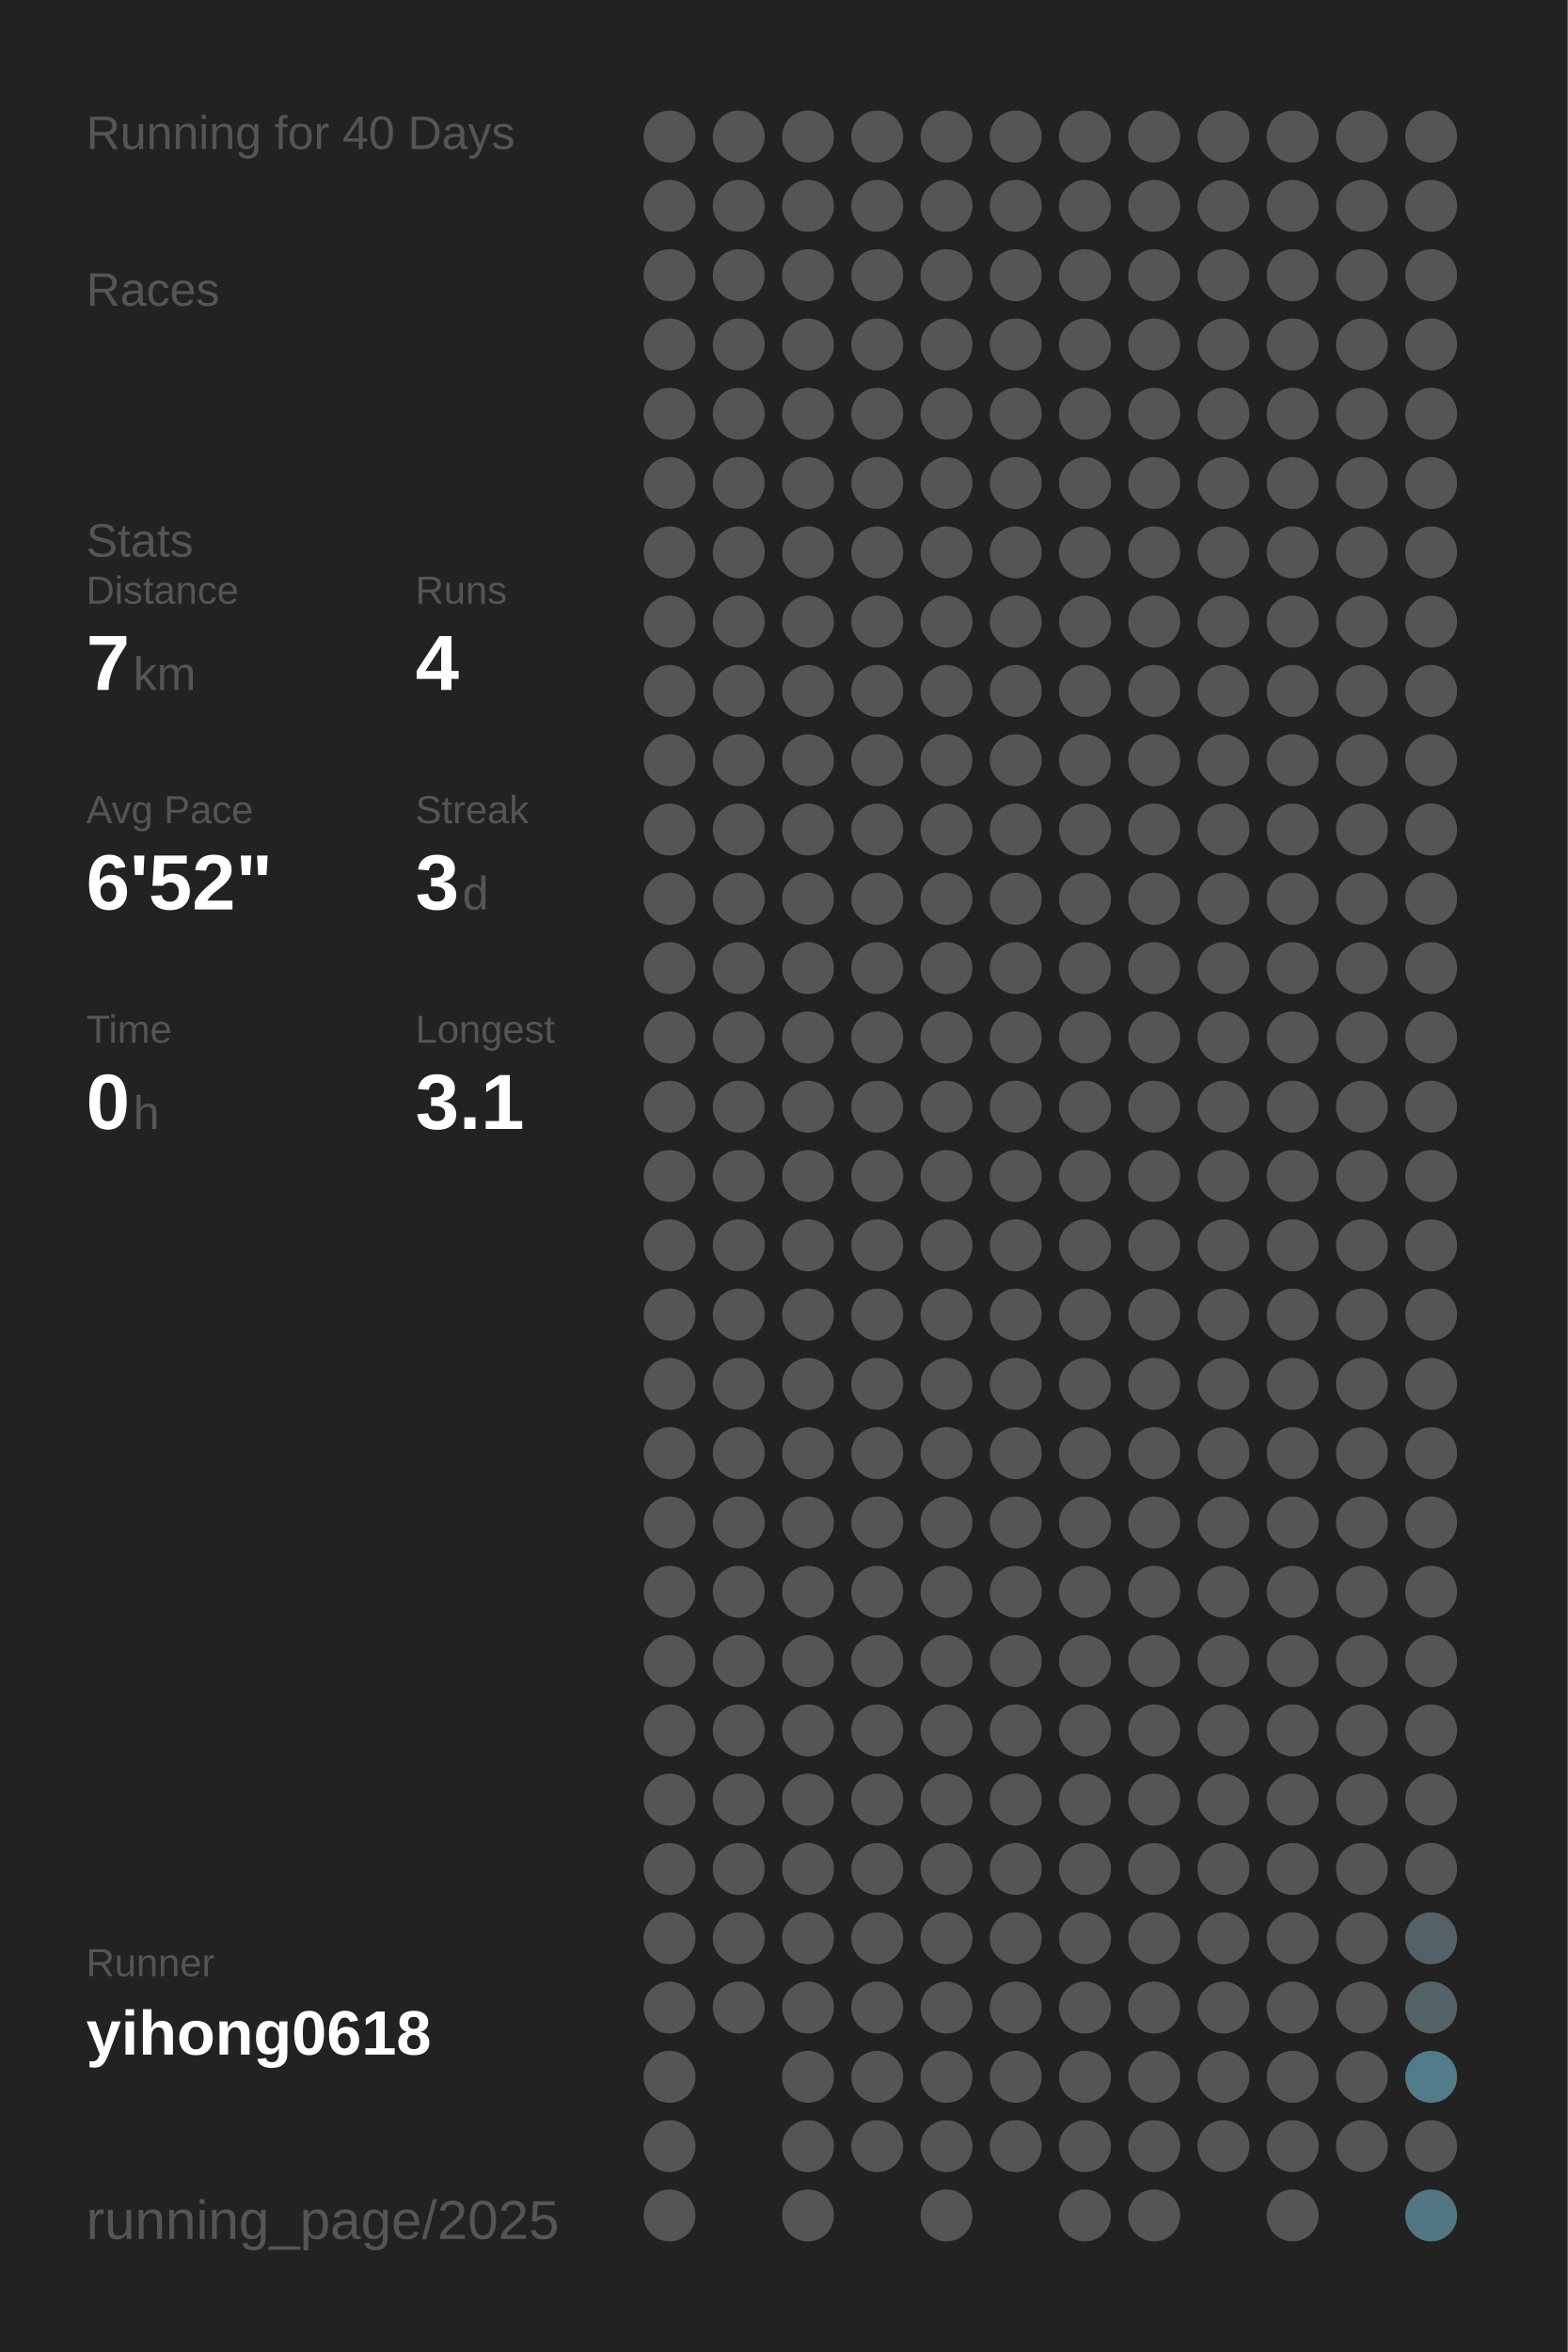
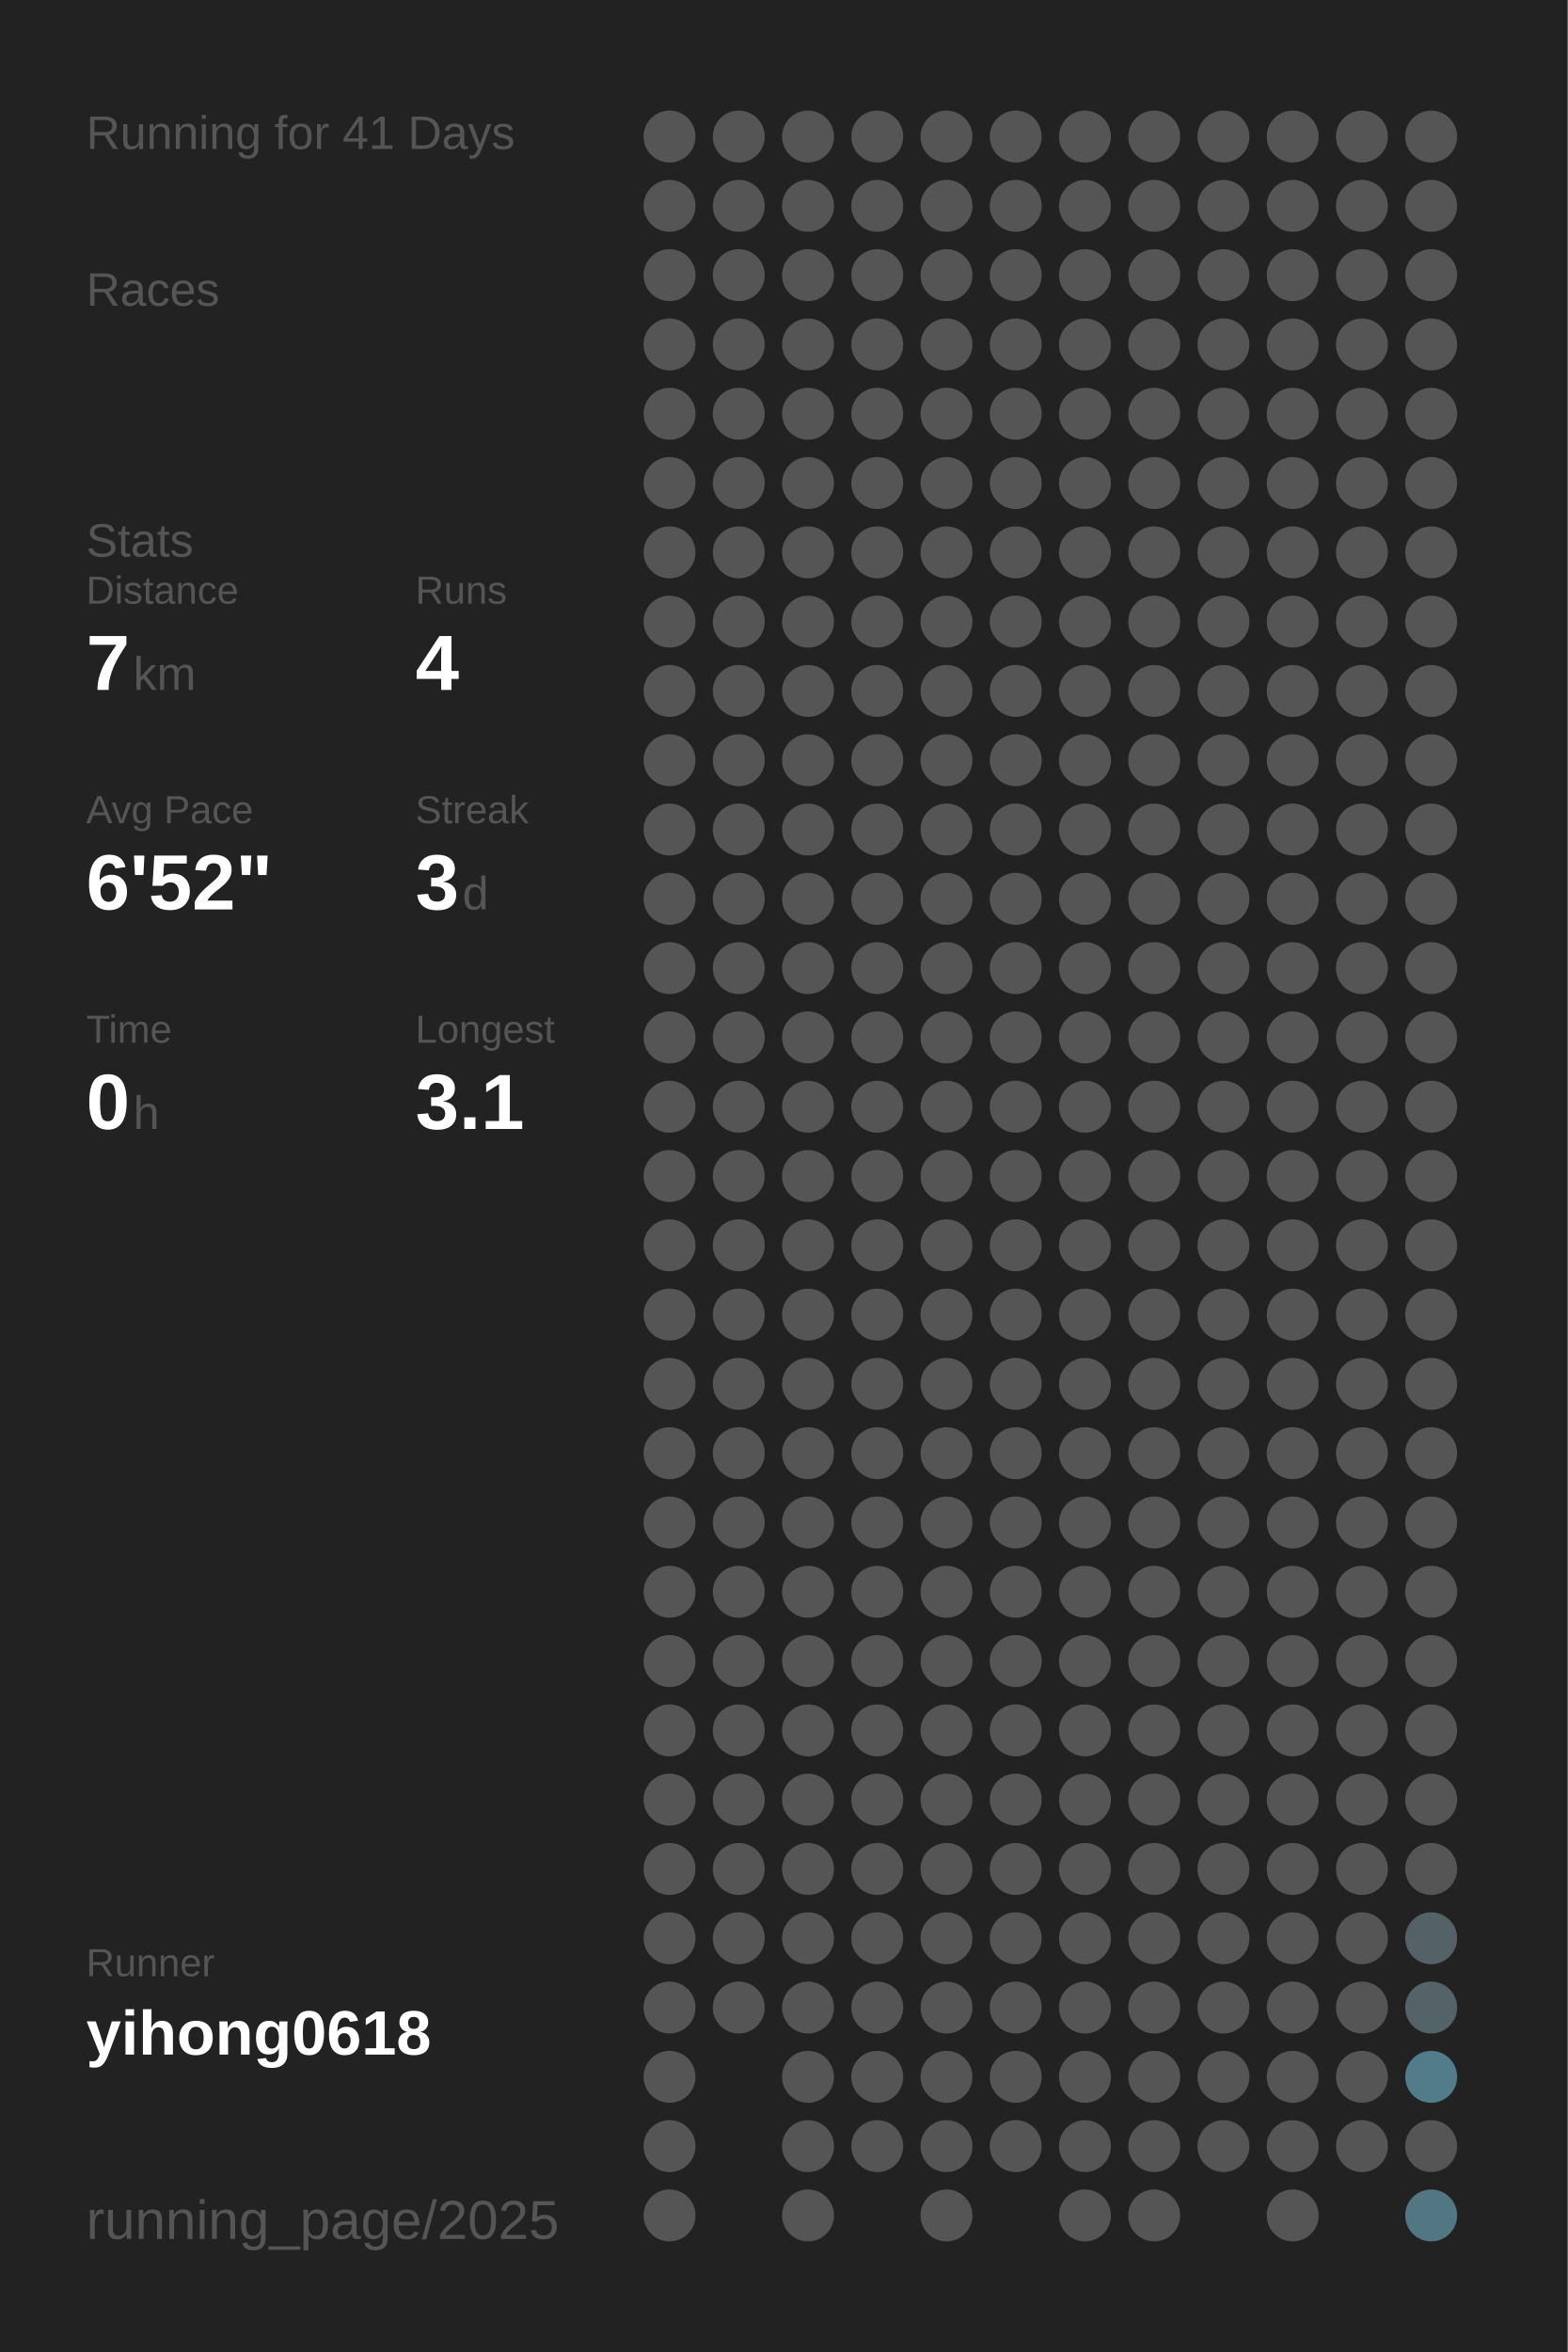
<svg xmlns="http://www.w3.org/2000/svg" baseProfile="full" height="300mm" version="1.1" viewBox="0,0,200,300" width="200mm">
  <defs />
  <rect fill="#222222" height="300" width="200" x="0" y="0" />
-   <text fill="#555555" style="font-size:6px; font-family:Arial;" x="11" y="19">Running for 40 Days</text>
+   <text fill="#555555" style="font-size:6px; font-family:Arial;" x="11" y="19">Running for 41 Days</text>
  <text fill="#555555" style="font-size:6px; font-family:Arial;" x="11" y="39">Races</text>
  <text fill="#555555" style="font-size:6px; font-family:Arial;" x="11" y="71">Stats</text>
  <text fill="#555555" style="font-size:5px; font-family:Arial;" x="11" y="77">Distance</text>
  <text fill="#FFFFFF" style="font-size:10px; font-family:Arial; font-weight:bold;" x="11" y="88">7</text>
  <text fill="#555555" style="font-size:6px; font-family:Arial;" x="17" y="88">km</text>
  <text fill="#555555" style="font-size:5px; font-family:Arial;" x="53" y="77">Runs</text>
  <text fill="#FFFFFF" style="font-size:10px; font-family:Arial; font-weight:bold;" x="53" y="88">4</text>
  <text fill="#555555" style="font-size:5px; font-family:Arial;" x="11" y="105">Avg Pace</text>
  <text fill="#FFFFFF" style="font-size:10px; font-family:Arial; font-weight:bold;" x="11" y="116">6'52"</text>
  <text fill="#555555" style="font-size:5px; font-family:Arial;" x="53" y="105">Streak</text>
  <text fill="#FFFFFF" style="font-size:10px; font-family:Arial; font-weight:bold;" x="53" y="116">3</text>
  <text fill="#555555" style="font-size:6px; font-family:Arial;" x="59" y="116">d</text>
  <text fill="#555555" style="font-size:5px; font-family:Arial;" x="11" y="133">Time</text>
  <text fill="#FFFFFF" style="font-size:10px; font-family:Arial; font-weight:bold;" x="11" y="144">0</text>
  <text fill="#555555" style="font-size:6px; font-family:Arial;" x="17" y="144">h</text>
  <text fill="#555555" style="font-size:5px; font-family:Arial;" x="53" y="133">Longest</text>
  <text fill="#FFFFFF" style="font-size:10px; font-family:Arial; font-weight:bold;" x="53" y="144">3.1</text>
  <text fill="#555555" style="font-size:5px; font-family:Arial;" x="11" y="252.065">Runner</text>
  <text fill="#FFFFFF" style="font-size:8px; font-family:Arial; font-weight:bold;" x="11" y="262.065">yihong0618</text>
  <text fill="#555555" style="font-size:7px; font-family:Arial;" x="11" y="285.581">running_page/2025</text>
  <circle cx="85.417" cy="17.419" fill="#555555" r="3.312" />
  <circle cx="85.417" cy="26.258" fill="#555555" r="3.312" />
  <circle cx="85.417" cy="35.097" fill="#555555" r="3.312" />
  <circle cx="85.417" cy="43.935" fill="#555555" r="3.312" />
  <circle cx="85.417" cy="52.774" fill="#555555" r="3.312" />
  <circle cx="85.417" cy="61.613" fill="#555555" r="3.312" />
  <circle cx="85.417" cy="70.452" fill="#555555" r="3.312" />
  <circle cx="85.417" cy="79.29" fill="#555555" r="3.312" />
  <circle cx="85.417" cy="88.129" fill="#555555" r="3.312" />
  <circle cx="85.417" cy="96.968" fill="#555555" r="3.312" />
  <circle cx="85.417" cy="105.806" fill="#555555" r="3.312" />
  <circle cx="85.417" cy="114.645" fill="#555555" r="3.312" />
  <circle cx="85.417" cy="123.484" fill="#555555" r="3.312" />
  <circle cx="85.417" cy="132.323" fill="#555555" r="3.312" />
  <circle cx="85.417" cy="141.161" fill="#555555" r="3.312" />
  <circle cx="85.417" cy="150" fill="#555555" r="3.312" />
  <circle cx="85.417" cy="158.839" fill="#555555" r="3.312" />
  <circle cx="85.417" cy="167.677" fill="#555555" r="3.312" />
  <circle cx="85.417" cy="176.516" fill="#555555" r="3.312" />
  <circle cx="85.417" cy="185.355" fill="#555555" r="3.312" />
  <circle cx="85.417" cy="194.194" fill="#555555" r="3.312" />
  <circle cx="85.417" cy="203.032" fill="#555555" r="3.312" />
  <circle cx="85.417" cy="211.871" fill="#555555" r="3.312" />
  <circle cx="85.417" cy="220.71" fill="#555555" r="3.312" />
  <circle cx="85.417" cy="229.548" fill="#555555" r="3.312" />
  <circle cx="85.417" cy="238.387" fill="#555555" r="3.312" />
  <circle cx="85.417" cy="247.226" fill="#555555" r="3.312" />
  <circle cx="85.417" cy="256.065" fill="#555555" r="3.312" />
  <circle cx="85.417" cy="264.903" fill="#555555" r="3.312" />
  <circle cx="85.417" cy="273.742" fill="#555555" r="3.312" />
  <circle cx="85.417" cy="282.581" fill="#555555" r="3.312" />
  <circle cx="94.25" cy="17.419" fill="#555555" r="3.312" />
  <circle cx="94.25" cy="26.258" fill="#555555" r="3.312" />
  <circle cx="94.25" cy="35.097" fill="#555555" r="3.312" />
  <circle cx="94.25" cy="43.935" fill="#555555" r="3.312" />
  <circle cx="94.25" cy="52.774" fill="#555555" r="3.312" />
  <circle cx="94.25" cy="61.613" fill="#555555" r="3.312" />
  <circle cx="94.25" cy="70.452" fill="#555555" r="3.312" />
  <circle cx="94.25" cy="79.29" fill="#555555" r="3.312" />
  <circle cx="94.25" cy="88.129" fill="#555555" r="3.312" />
  <circle cx="94.25" cy="96.968" fill="#555555" r="3.312" />
  <circle cx="94.25" cy="105.806" fill="#555555" r="3.312" />
  <circle cx="94.25" cy="114.645" fill="#555555" r="3.312" />
  <circle cx="94.25" cy="123.484" fill="#555555" r="3.312" />
  <circle cx="94.25" cy="132.323" fill="#555555" r="3.312" />
  <circle cx="94.25" cy="141.161" fill="#555555" r="3.312" />
  <circle cx="94.25" cy="150" fill="#555555" r="3.312" />
  <circle cx="94.25" cy="158.839" fill="#555555" r="3.312" />
  <circle cx="94.25" cy="167.677" fill="#555555" r="3.312" />
  <circle cx="94.25" cy="176.516" fill="#555555" r="3.312" />
  <circle cx="94.25" cy="185.355" fill="#555555" r="3.312" />
  <circle cx="94.25" cy="194.194" fill="#555555" r="3.312" />
  <circle cx="94.25" cy="203.032" fill="#555555" r="3.312" />
  <circle cx="94.25" cy="211.871" fill="#555555" r="3.312" />
  <circle cx="94.25" cy="220.71" fill="#555555" r="3.312" />
  <circle cx="94.25" cy="229.548" fill="#555555" r="3.312" />
  <circle cx="94.25" cy="238.387" fill="#555555" r="3.312" />
  <circle cx="94.25" cy="247.226" fill="#555555" r="3.312" />
  <circle cx="94.25" cy="256.065" fill="#555555" r="3.312" />
  <circle cx="103.083" cy="17.419" fill="#555555" r="3.312" />
  <circle cx="103.083" cy="26.258" fill="#555555" r="3.312" />
  <circle cx="103.083" cy="35.097" fill="#555555" r="3.312" />
  <circle cx="103.083" cy="43.935" fill="#555555" r="3.312" />
  <circle cx="103.083" cy="52.774" fill="#555555" r="3.312" />
  <circle cx="103.083" cy="61.613" fill="#555555" r="3.312" />
  <circle cx="103.083" cy="70.452" fill="#555555" r="3.312" />
  <circle cx="103.083" cy="79.29" fill="#555555" r="3.312" />
  <circle cx="103.083" cy="88.129" fill="#555555" r="3.312" />
  <circle cx="103.083" cy="96.968" fill="#555555" r="3.312" />
  <circle cx="103.083" cy="105.806" fill="#555555" r="3.312" />
  <circle cx="103.083" cy="114.645" fill="#555555" r="3.312" />
  <circle cx="103.083" cy="123.484" fill="#555555" r="3.312" />
  <circle cx="103.083" cy="132.323" fill="#555555" r="3.312" />
  <circle cx="103.083" cy="141.161" fill="#555555" r="3.312" />
  <circle cx="103.083" cy="150" fill="#555555" r="3.312" />
  <circle cx="103.083" cy="158.839" fill="#555555" r="3.312" />
  <circle cx="103.083" cy="167.677" fill="#555555" r="3.312" />
  <circle cx="103.083" cy="176.516" fill="#555555" r="3.312" />
  <circle cx="103.083" cy="185.355" fill="#555555" r="3.312" />
  <circle cx="103.083" cy="194.194" fill="#555555" r="3.312" />
  <circle cx="103.083" cy="203.032" fill="#555555" r="3.312" />
  <circle cx="103.083" cy="211.871" fill="#555555" r="3.312" />
  <circle cx="103.083" cy="220.71" fill="#555555" r="3.312" />
  <circle cx="103.083" cy="229.548" fill="#555555" r="3.312" />
  <circle cx="103.083" cy="238.387" fill="#555555" r="3.312" />
  <circle cx="103.083" cy="247.226" fill="#555555" r="3.312" />
  <circle cx="103.083" cy="256.065" fill="#555555" r="3.312" />
  <circle cx="103.083" cy="264.903" fill="#555555" r="3.312" />
  <circle cx="103.083" cy="273.742" fill="#555555" r="3.312" />
  <circle cx="103.083" cy="282.581" fill="#555555" r="3.312" />
  <circle cx="111.917" cy="17.419" fill="#555555" r="3.312" />
  <circle cx="111.917" cy="26.258" fill="#555555" r="3.312" />
  <circle cx="111.917" cy="35.097" fill="#555555" r="3.312" />
  <circle cx="111.917" cy="43.935" fill="#555555" r="3.312" />
  <circle cx="111.917" cy="52.774" fill="#555555" r="3.312" />
  <circle cx="111.917" cy="61.613" fill="#555555" r="3.312" />
  <circle cx="111.917" cy="70.452" fill="#555555" r="3.312" />
  <circle cx="111.917" cy="79.29" fill="#555555" r="3.312" />
  <circle cx="111.917" cy="88.129" fill="#555555" r="3.312" />
  <circle cx="111.917" cy="96.968" fill="#555555" r="3.312" />
  <circle cx="111.917" cy="105.806" fill="#555555" r="3.312" />
  <circle cx="111.917" cy="114.645" fill="#555555" r="3.312" />
  <circle cx="111.917" cy="123.484" fill="#555555" r="3.312" />
  <circle cx="111.917" cy="132.323" fill="#555555" r="3.312" />
  <circle cx="111.917" cy="141.161" fill="#555555" r="3.312" />
  <circle cx="111.917" cy="150" fill="#555555" r="3.312" />
  <circle cx="111.917" cy="158.839" fill="#555555" r="3.312" />
  <circle cx="111.917" cy="167.677" fill="#555555" r="3.312" />
  <circle cx="111.917" cy="176.516" fill="#555555" r="3.312" />
  <circle cx="111.917" cy="185.355" fill="#555555" r="3.312" />
  <circle cx="111.917" cy="194.194" fill="#555555" r="3.312" />
  <circle cx="111.917" cy="203.032" fill="#555555" r="3.312" />
  <circle cx="111.917" cy="211.871" fill="#555555" r="3.312" />
  <circle cx="111.917" cy="220.71" fill="#555555" r="3.312" />
  <circle cx="111.917" cy="229.548" fill="#555555" r="3.312" />
  <circle cx="111.917" cy="238.387" fill="#555555" r="3.312" />
  <circle cx="111.917" cy="247.226" fill="#555555" r="3.312" />
  <circle cx="111.917" cy="256.065" fill="#555555" r="3.312" />
  <circle cx="111.917" cy="264.903" fill="#555555" r="3.312" />
  <circle cx="111.917" cy="273.742" fill="#555555" r="3.312" />
  <circle cx="120.75" cy="17.419" fill="#555555" r="3.312" />
  <circle cx="120.75" cy="26.258" fill="#555555" r="3.312" />
  <circle cx="120.75" cy="35.097" fill="#555555" r="3.312" />
  <circle cx="120.75" cy="43.935" fill="#555555" r="3.312" />
  <circle cx="120.75" cy="52.774" fill="#555555" r="3.312" />
  <circle cx="120.75" cy="61.613" fill="#555555" r="3.312" />
  <circle cx="120.75" cy="70.452" fill="#555555" r="3.312" />
  <circle cx="120.75" cy="79.29" fill="#555555" r="3.312" />
  <circle cx="120.75" cy="88.129" fill="#555555" r="3.312" />
  <circle cx="120.75" cy="96.968" fill="#555555" r="3.312" />
  <circle cx="120.75" cy="105.806" fill="#555555" r="3.312" />
  <circle cx="120.75" cy="114.645" fill="#555555" r="3.312" />
  <circle cx="120.75" cy="123.484" fill="#555555" r="3.312" />
  <circle cx="120.75" cy="132.323" fill="#555555" r="3.312" />
  <circle cx="120.75" cy="141.161" fill="#555555" r="3.312" />
  <circle cx="120.75" cy="150" fill="#555555" r="3.312" />
  <circle cx="120.75" cy="158.839" fill="#555555" r="3.312" />
  <circle cx="120.75" cy="167.677" fill="#555555" r="3.312" />
  <circle cx="120.75" cy="176.516" fill="#555555" r="3.312" />
  <circle cx="120.75" cy="185.355" fill="#555555" r="3.312" />
  <circle cx="120.75" cy="194.194" fill="#555555" r="3.312" />
  <circle cx="120.75" cy="203.032" fill="#555555" r="3.312" />
  <circle cx="120.75" cy="211.871" fill="#555555" r="3.312" />
  <circle cx="120.75" cy="220.71" fill="#555555" r="3.312" />
  <circle cx="120.75" cy="229.548" fill="#555555" r="3.312" />
  <circle cx="120.75" cy="238.387" fill="#555555" r="3.312" />
  <circle cx="120.75" cy="247.226" fill="#555555" r="3.312" />
  <circle cx="120.75" cy="256.065" fill="#555555" r="3.312" />
  <circle cx="120.75" cy="264.903" fill="#555555" r="3.312" />
  <circle cx="120.75" cy="273.742" fill="#555555" r="3.312" />
  <circle cx="120.75" cy="282.581" fill="#555555" r="3.312" />
  <circle cx="129.583" cy="17.419" fill="#555555" r="3.312" />
  <circle cx="129.583" cy="26.258" fill="#555555" r="3.312" />
  <circle cx="129.583" cy="35.097" fill="#555555" r="3.312" />
  <circle cx="129.583" cy="43.935" fill="#555555" r="3.312" />
  <circle cx="129.583" cy="52.774" fill="#555555" r="3.312" />
  <circle cx="129.583" cy="61.613" fill="#555555" r="3.312" />
  <circle cx="129.583" cy="70.452" fill="#555555" r="3.312" />
  <circle cx="129.583" cy="79.29" fill="#555555" r="3.312" />
  <circle cx="129.583" cy="88.129" fill="#555555" r="3.312" />
  <circle cx="129.583" cy="96.968" fill="#555555" r="3.312" />
  <circle cx="129.583" cy="105.806" fill="#555555" r="3.312" />
  <circle cx="129.583" cy="114.645" fill="#555555" r="3.312" />
  <circle cx="129.583" cy="123.484" fill="#555555" r="3.312" />
  <circle cx="129.583" cy="132.323" fill="#555555" r="3.312" />
  <circle cx="129.583" cy="141.161" fill="#555555" r="3.312" />
  <circle cx="129.583" cy="150" fill="#555555" r="3.312" />
  <circle cx="129.583" cy="158.839" fill="#555555" r="3.312" />
  <circle cx="129.583" cy="167.677" fill="#555555" r="3.312" />
  <circle cx="129.583" cy="176.516" fill="#555555" r="3.312" />
  <circle cx="129.583" cy="185.355" fill="#555555" r="3.312" />
  <circle cx="129.583" cy="194.194" fill="#555555" r="3.312" />
  <circle cx="129.583" cy="203.032" fill="#555555" r="3.312" />
  <circle cx="129.583" cy="211.871" fill="#555555" r="3.312" />
  <circle cx="129.583" cy="220.71" fill="#555555" r="3.312" />
  <circle cx="129.583" cy="229.548" fill="#555555" r="3.312" />
  <circle cx="129.583" cy="238.387" fill="#555555" r="3.312" />
  <circle cx="129.583" cy="247.226" fill="#555555" r="3.312" />
  <circle cx="129.583" cy="256.065" fill="#555555" r="3.312" />
  <circle cx="129.583" cy="264.903" fill="#555555" r="3.312" />
  <circle cx="129.583" cy="273.742" fill="#555555" r="3.312" />
  <circle cx="138.417" cy="17.419" fill="#555555" r="3.312" />
  <circle cx="138.417" cy="26.258" fill="#555555" r="3.312" />
  <circle cx="138.417" cy="35.097" fill="#555555" r="3.312" />
  <circle cx="138.417" cy="43.935" fill="#555555" r="3.312" />
  <circle cx="138.417" cy="52.774" fill="#555555" r="3.312" />
  <circle cx="138.417" cy="61.613" fill="#555555" r="3.312" />
  <circle cx="138.417" cy="70.452" fill="#555555" r="3.312" />
  <circle cx="138.417" cy="79.29" fill="#555555" r="3.312" />
  <circle cx="138.417" cy="88.129" fill="#555555" r="3.312" />
  <circle cx="138.417" cy="96.968" fill="#555555" r="3.312" />
  <circle cx="138.417" cy="105.806" fill="#555555" r="3.312" />
  <circle cx="138.417" cy="114.645" fill="#555555" r="3.312" />
  <circle cx="138.417" cy="123.484" fill="#555555" r="3.312" />
  <circle cx="138.417" cy="132.323" fill="#555555" r="3.312" />
  <circle cx="138.417" cy="141.161" fill="#555555" r="3.312" />
  <circle cx="138.417" cy="150" fill="#555555" r="3.312" />
  <circle cx="138.417" cy="158.839" fill="#555555" r="3.312" />
  <circle cx="138.417" cy="167.677" fill="#555555" r="3.312" />
  <circle cx="138.417" cy="176.516" fill="#555555" r="3.312" />
  <circle cx="138.417" cy="185.355" fill="#555555" r="3.312" />
  <circle cx="138.417" cy="194.194" fill="#555555" r="3.312" />
  <circle cx="138.417" cy="203.032" fill="#555555" r="3.312" />
  <circle cx="138.417" cy="211.871" fill="#555555" r="3.312" />
  <circle cx="138.417" cy="220.71" fill="#555555" r="3.312" />
  <circle cx="138.417" cy="229.548" fill="#555555" r="3.312" />
  <circle cx="138.417" cy="238.387" fill="#555555" r="3.312" />
  <circle cx="138.417" cy="247.226" fill="#555555" r="3.312" />
  <circle cx="138.417" cy="256.065" fill="#555555" r="3.312" />
  <circle cx="138.417" cy="264.903" fill="#555555" r="3.312" />
  <circle cx="138.417" cy="273.742" fill="#555555" r="3.312" />
  <circle cx="138.417" cy="282.581" fill="#555555" r="3.312" />
  <circle cx="147.25" cy="17.419" fill="#555555" r="3.312" />
  <circle cx="147.25" cy="26.258" fill="#555555" r="3.312" />
  <circle cx="147.25" cy="35.097" fill="#555555" r="3.312" />
  <circle cx="147.25" cy="43.935" fill="#555555" r="3.312" />
  <circle cx="147.25" cy="52.774" fill="#555555" r="3.312" />
  <circle cx="147.25" cy="61.613" fill="#555555" r="3.312" />
  <circle cx="147.25" cy="70.452" fill="#555555" r="3.312" />
  <circle cx="147.25" cy="79.29" fill="#555555" r="3.312" />
  <circle cx="147.25" cy="88.129" fill="#555555" r="3.312" />
  <circle cx="147.25" cy="96.968" fill="#555555" r="3.312" />
  <circle cx="147.25" cy="105.806" fill="#555555" r="3.312" />
  <circle cx="147.25" cy="114.645" fill="#555555" r="3.312" />
  <circle cx="147.25" cy="123.484" fill="#555555" r="3.312" />
  <circle cx="147.25" cy="132.323" fill="#555555" r="3.312" />
  <circle cx="147.25" cy="141.161" fill="#555555" r="3.312" />
  <circle cx="147.25" cy="150" fill="#555555" r="3.312" />
  <circle cx="147.25" cy="158.839" fill="#555555" r="3.312" />
  <circle cx="147.25" cy="167.677" fill="#555555" r="3.312" />
  <circle cx="147.25" cy="176.516" fill="#555555" r="3.312" />
  <circle cx="147.25" cy="185.355" fill="#555555" r="3.312" />
  <circle cx="147.25" cy="194.194" fill="#555555" r="3.312" />
  <circle cx="147.25" cy="203.032" fill="#555555" r="3.312" />
  <circle cx="147.25" cy="211.871" fill="#555555" r="3.312" />
  <circle cx="147.25" cy="220.71" fill="#555555" r="3.312" />
  <circle cx="147.25" cy="229.548" fill="#555555" r="3.312" />
  <circle cx="147.25" cy="238.387" fill="#555555" r="3.312" />
  <circle cx="147.25" cy="247.226" fill="#555555" r="3.312" />
  <circle cx="147.25" cy="256.065" fill="#555555" r="3.312" />
  <circle cx="147.25" cy="264.903" fill="#555555" r="3.312" />
  <circle cx="147.25" cy="273.742" fill="#555555" r="3.312" />
  <circle cx="147.25" cy="282.581" fill="#555555" r="3.312" />
  <circle cx="156.083" cy="17.419" fill="#555555" r="3.312" />
  <circle cx="156.083" cy="26.258" fill="#555555" r="3.312" />
  <circle cx="156.083" cy="35.097" fill="#555555" r="3.312" />
  <circle cx="156.083" cy="43.935" fill="#555555" r="3.312" />
  <circle cx="156.083" cy="52.774" fill="#555555" r="3.312" />
  <circle cx="156.083" cy="61.613" fill="#555555" r="3.312" />
  <circle cx="156.083" cy="70.452" fill="#555555" r="3.312" />
  <circle cx="156.083" cy="79.29" fill="#555555" r="3.312" />
  <circle cx="156.083" cy="88.129" fill="#555555" r="3.312" />
  <circle cx="156.083" cy="96.968" fill="#555555" r="3.312" />
  <circle cx="156.083" cy="105.806" fill="#555555" r="3.312" />
  <circle cx="156.083" cy="114.645" fill="#555555" r="3.312" />
  <circle cx="156.083" cy="123.484" fill="#555555" r="3.312" />
  <circle cx="156.083" cy="132.323" fill="#555555" r="3.312" />
  <circle cx="156.083" cy="141.161" fill="#555555" r="3.312" />
  <circle cx="156.083" cy="150" fill="#555555" r="3.312" />
  <circle cx="156.083" cy="158.839" fill="#555555" r="3.312" />
  <circle cx="156.083" cy="167.677" fill="#555555" r="3.312" />
  <circle cx="156.083" cy="176.516" fill="#555555" r="3.312" />
  <circle cx="156.083" cy="185.355" fill="#555555" r="3.312" />
  <circle cx="156.083" cy="194.194" fill="#555555" r="3.312" />
  <circle cx="156.083" cy="203.032" fill="#555555" r="3.312" />
  <circle cx="156.083" cy="211.871" fill="#555555" r="3.312" />
  <circle cx="156.083" cy="220.71" fill="#555555" r="3.312" />
  <circle cx="156.083" cy="229.548" fill="#555555" r="3.312" />
  <circle cx="156.083" cy="238.387" fill="#555555" r="3.312" />
  <circle cx="156.083" cy="247.226" fill="#555555" r="3.312" />
  <circle cx="156.083" cy="256.065" fill="#555555" r="3.312" />
  <circle cx="156.083" cy="264.903" fill="#555555" r="3.312" />
  <circle cx="156.083" cy="273.742" fill="#555555" r="3.312" />
  <circle cx="164.917" cy="17.419" fill="#555555" r="3.312" />
  <circle cx="164.917" cy="26.258" fill="#555555" r="3.312" />
  <circle cx="164.917" cy="35.097" fill="#555555" r="3.312" />
  <circle cx="164.917" cy="43.935" fill="#555555" r="3.312" />
  <circle cx="164.917" cy="52.774" fill="#555555" r="3.312" />
  <circle cx="164.917" cy="61.613" fill="#555555" r="3.312" />
  <circle cx="164.917" cy="70.452" fill="#555555" r="3.312" />
  <circle cx="164.917" cy="79.29" fill="#555555" r="3.312" />
  <circle cx="164.917" cy="88.129" fill="#555555" r="3.312" />
  <circle cx="164.917" cy="96.968" fill="#555555" r="3.312" />
  <circle cx="164.917" cy="105.806" fill="#555555" r="3.312" />
  <circle cx="164.917" cy="114.645" fill="#555555" r="3.312" />
  <circle cx="164.917" cy="123.484" fill="#555555" r="3.312" />
  <circle cx="164.917" cy="132.323" fill="#555555" r="3.312" />
  <circle cx="164.917" cy="141.161" fill="#555555" r="3.312" />
  <circle cx="164.917" cy="150" fill="#555555" r="3.312" />
  <circle cx="164.917" cy="158.839" fill="#555555" r="3.312" />
  <circle cx="164.917" cy="167.677" fill="#555555" r="3.312" />
  <circle cx="164.917" cy="176.516" fill="#555555" r="3.312" />
  <circle cx="164.917" cy="185.355" fill="#555555" r="3.312" />
  <circle cx="164.917" cy="194.194" fill="#555555" r="3.312" />
  <circle cx="164.917" cy="203.032" fill="#555555" r="3.312" />
  <circle cx="164.917" cy="211.871" fill="#555555" r="3.312" />
  <circle cx="164.917" cy="220.71" fill="#555555" r="3.312" />
  <circle cx="164.917" cy="229.548" fill="#555555" r="3.312" />
  <circle cx="164.917" cy="238.387" fill="#555555" r="3.312" />
  <circle cx="164.917" cy="247.226" fill="#555555" r="3.312" />
  <circle cx="164.917" cy="256.065" fill="#555555" r="3.312" />
  <circle cx="164.917" cy="264.903" fill="#555555" r="3.312" />
  <circle cx="164.917" cy="273.742" fill="#555555" r="3.312" />
  <circle cx="164.917" cy="282.581" fill="#555555" r="3.312" />
  <circle cx="173.75" cy="17.419" fill="#555555" r="3.312" />
  <circle cx="173.75" cy="26.258" fill="#555555" r="3.312" />
  <circle cx="173.75" cy="35.097" fill="#555555" r="3.312" />
  <circle cx="173.75" cy="43.935" fill="#555555" r="3.312" />
  <circle cx="173.75" cy="52.774" fill="#555555" r="3.312" />
  <circle cx="173.75" cy="61.613" fill="#555555" r="3.312" />
  <circle cx="173.75" cy="70.452" fill="#555555" r="3.312" />
  <circle cx="173.75" cy="79.29" fill="#555555" r="3.312" />
  <circle cx="173.75" cy="88.129" fill="#555555" r="3.312" />
  <circle cx="173.75" cy="96.968" fill="#555555" r="3.312" />
  <circle cx="173.75" cy="105.806" fill="#555555" r="3.312" />
  <circle cx="173.75" cy="114.645" fill="#555555" r="3.312" />
  <circle cx="173.75" cy="123.484" fill="#555555" r="3.312" />
  <circle cx="173.75" cy="132.323" fill="#555555" r="3.312" />
  <circle cx="173.75" cy="141.161" fill="#555555" r="3.312" />
  <circle cx="173.75" cy="150" fill="#555555" r="3.312" />
  <circle cx="173.75" cy="158.839" fill="#555555" r="3.312" />
  <circle cx="173.75" cy="167.677" fill="#555555" r="3.312" />
  <circle cx="173.75" cy="176.516" fill="#555555" r="3.312" />
  <circle cx="173.75" cy="185.355" fill="#555555" r="3.312" />
  <circle cx="173.75" cy="194.194" fill="#555555" r="3.312" />
  <circle cx="173.75" cy="203.032" fill="#555555" r="3.312" />
  <circle cx="173.75" cy="211.871" fill="#555555" r="3.312" />
  <circle cx="173.75" cy="220.71" fill="#555555" r="3.312" />
  <circle cx="173.75" cy="229.548" fill="#555555" r="3.312" />
  <circle cx="173.75" cy="238.387" fill="#555555" r="3.312" />
  <circle cx="173.75" cy="247.226" fill="#555555" r="3.312" />
  <circle cx="173.75" cy="256.065" fill="#555555" r="3.312" />
  <circle cx="173.75" cy="264.903" fill="#555555" r="3.312" />
  <circle cx="173.75" cy="273.742" fill="#555555" r="3.312" />
  <circle cx="182.583" cy="17.419" fill="#555555" r="3.312" />
  <circle cx="182.583" cy="26.258" fill="#555555" r="3.312" />
  <circle cx="182.583" cy="35.097" fill="#555555" r="3.312" />
  <circle cx="182.583" cy="43.935" fill="#555555" r="3.312" />
  <circle cx="182.583" cy="52.774" fill="#555555" r="3.312" />
  <circle cx="182.583" cy="61.613" fill="#555555" r="3.312" />
  <circle cx="182.583" cy="70.452" fill="#555555" r="3.312" />
  <circle cx="182.583" cy="79.29" fill="#555555" r="3.312" />
  <circle cx="182.583" cy="88.129" fill="#555555" r="3.312" />
  <circle cx="182.583" cy="96.968" fill="#555555" r="3.312" />
  <circle cx="182.583" cy="105.806" fill="#555555" r="3.312" />
  <circle cx="182.583" cy="114.645" fill="#555555" r="3.312" />
  <circle cx="182.583" cy="123.484" fill="#555555" r="3.312" />
  <circle cx="182.583" cy="132.323" fill="#555555" r="3.312" />
  <circle cx="182.583" cy="141.161" fill="#555555" r="3.312" />
  <circle cx="182.583" cy="150" fill="#555555" r="3.312" />
  <circle cx="182.583" cy="158.839" fill="#555555" r="3.312" />
  <circle cx="182.583" cy="167.677" fill="#555555" r="3.312" />
  <circle cx="182.583" cy="176.516" fill="#555555" r="3.312" />
  <circle cx="182.583" cy="185.355" fill="#555555" r="3.312" />
  <circle cx="182.583" cy="194.194" fill="#555555" r="3.312" />
  <circle cx="182.583" cy="203.032" fill="#555555" r="3.312" />
  <circle cx="182.583" cy="211.871" fill="#555555" r="3.312" />
  <circle cx="182.583" cy="220.71" fill="#555555" r="3.312" />
  <circle cx="182.583" cy="229.548" fill="#555555" r="3.312" />
  <circle cx="182.583" cy="238.387" fill="#555555" r="3.312" />
  <circle cx="182.583" cy="247.226" fill="#546267" r="3.312" />
  <circle cx="182.583" cy="256.065" fill="#546368" r="3.312" />
  <circle cx="182.583" cy="264.903" fill="#527c8a" r="3.312" />
  <circle cx="182.583" cy="273.742" fill="#555555" r="3.312" />
  <circle cx="182.583" cy="282.581" fill="#527682" r="3.312" />
</svg>
